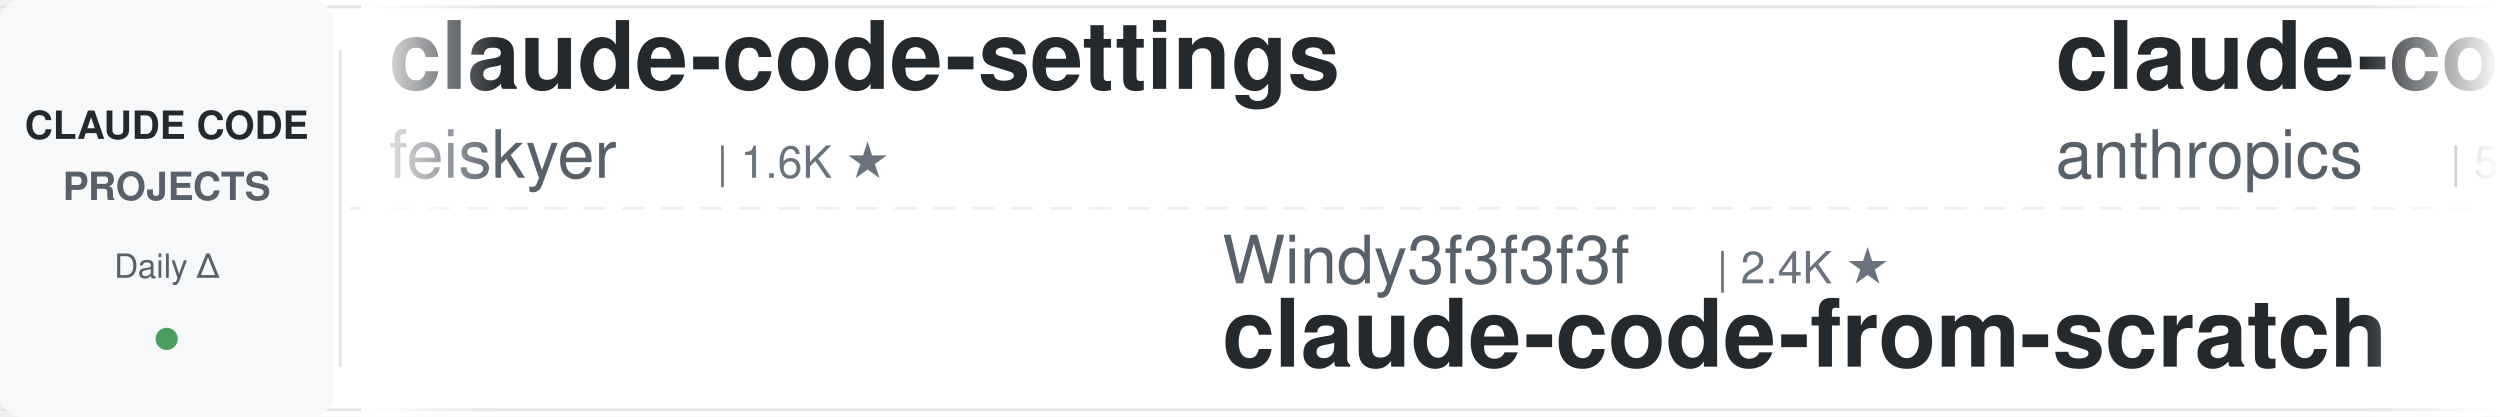
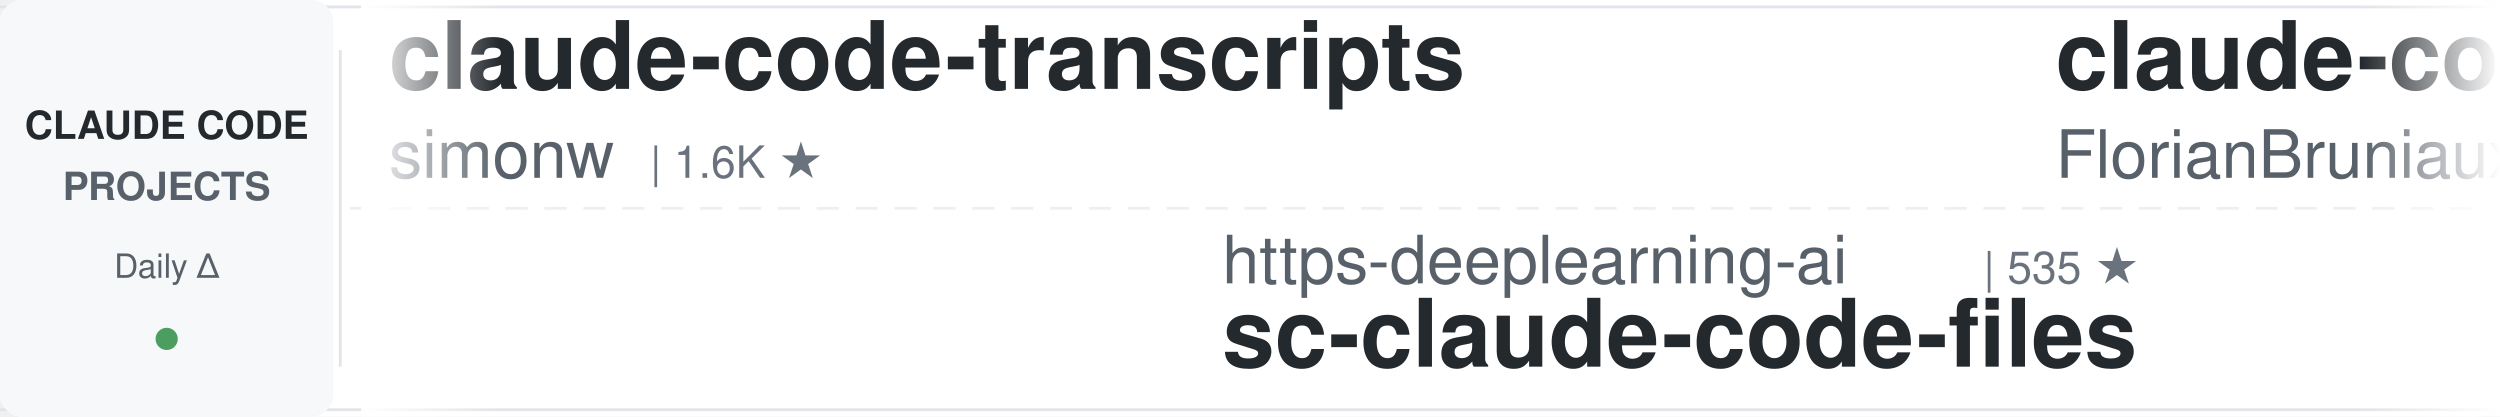
<svg xmlns="http://www.w3.org/2000/svg" width="900" height="150">
  <defs>
    <linearGradient id="leftFade" x1="0%" y1="0%" x2="100%" y2="0%">
      <stop offset="0%" style="stop-color:#ffffff;stop-opacity:1" />
      <stop offset="100%" style="stop-color:#ffffff;stop-opacity:0" />
    </linearGradient>
    <linearGradient id="rightFade" x1="0%" y1="0%" x2="100%" y2="0%">
      <stop offset="0%" style="stop-color:#ffffff;stop-opacity:0" />
      <stop offset="100%" style="stop-color:#ffffff;stop-opacity:1" />
    </linearGradient>
  </defs>
  <rect width="900" height="150" fill="#ffffff" rx="8" />
  <rect x="0" y="2" width="900" height="1" fill="#e1e4e8" />
  <rect x="0" y="147" width="900" height="1" fill="#e1e4e8" />
  <line x1="0" y1="75" x2="900" y2="75" stroke="#e1e4e8" stroke-width="1" stroke-dasharray="8 6" opacity="0.6" />
  <rect x="0" y="0" width="120" height="150" fill="#f6f8fa" rx="8" />
  <text x="60" y="50" font-family="-apple-system, BlinkMacSystemFont, 'Segoe UI', Helvetica, Arial, sans-serif" font-size="14" font-weight="600" fill="#24292e" text-anchor="middle">CLAUDE CODE</text>
  <text x="60" y="72" font-family="-apple-system, BlinkMacSystemFont, 'Segoe UI', Helvetica, Arial, sans-serif" font-size="14" font-weight="600" fill="#586069" text-anchor="middle">PROJECTS</text>
  <text x="60" y="100" font-family="-apple-system, BlinkMacSystemFont, 'Segoe UI', Helvetica, Arial, sans-serif" font-size="12" font-weight="500" fill="#586069" text-anchor="middle">Daily Δ</text>
  <circle cx="60" cy="122" r="4" fill="#22863a" opacity="0.8" />
  <rect x="122" y="18" width="1" height="114" fill="#e1e4e8" />
  <clipPath id="tickerClip">
    <rect x="130" y="0" width="770" height="150" />
  </clipPath>
  <g clip-path="url(#tickerClip)">
    <g id="tickerItems">
      <animateTransform attributeName="transform" attributeType="XML" type="translate" from="0 0" to="-3000 0" dur="54s" repeatCount="indefinite" />
      <g transform="translate(0, 0)">
-         <text x="140" y="32" font-family="-apple-system, BlinkMacSystemFont, 'Segoe UI', Helvetica, Arial, sans-serif" font-size="34" font-weight="600" fill="#24292e">claude-code-settings</text>
-         <text x="140" y="64" font-family="-apple-system, BlinkMacSystemFont, 'Segoe UI', Helvetica, Arial, sans-serif" font-size="24" font-weight="400" fill="#586069">feiskyer</text>
-         <text x="258" y="64" font-family="-apple-system, BlinkMacSystemFont, 'Segoe UI', Helvetica, Arial, sans-serif" font-size="16" font-weight="500" fill="#6a737d">| 1.6K ★</text>
+         <text x="140" y="32" font-family="-apple-system, BlinkMacSystemFont, 'Segoe UI', Helvetica, Arial, sans-serif" font-size="34" font-weight="600" fill="#24292e">claude-code-transcripts</text>
+         <text x="140" y="64" font-family="-apple-system, BlinkMacSystemFont, 'Segoe UI', Helvetica, Arial, sans-serif" font-size="24" font-weight="400" fill="#586069">simonw</text>
+         <text x="234" y="64" font-family="-apple-system, BlinkMacSystemFont, 'Segoe UI', Helvetica, Arial, sans-serif" font-size="16" font-weight="500" fill="#6a737d">| 1.6K ★</text>
      </g>
      <g transform="translate(300, 0)">
-         <text x="140" y="102" font-family="-apple-system, BlinkMacSystemFont, 'Segoe UI', Helvetica, Arial, sans-serif" font-size="24" font-weight="400" fill="#586069">Windy3f3f3f3f</text>
-         <text x="318" y="102" font-family="-apple-system, BlinkMacSystemFont, 'Segoe UI', Helvetica, Arial, sans-serif" font-size="16" font-weight="500" fill="#6a737d">| 2.4K ★</text>
-         <text x="140" y="132" font-family="-apple-system, BlinkMacSystemFont, 'Segoe UI', Helvetica, Arial, sans-serif" font-size="34" font-weight="600" fill="#24292e">claude-code-from-scratch</text>
+         <text x="140" y="102" font-family="-apple-system, BlinkMacSystemFont, 'Segoe UI', Helvetica, Arial, sans-serif" font-size="24" font-weight="400" fill="#586069">https-deeplearning-ai</text>
+         <text x="414" y="102" font-family="-apple-system, BlinkMacSystemFont, 'Segoe UI', Helvetica, Arial, sans-serif" font-size="16" font-weight="500" fill="#6a737d">| 535 ★</text>
+         <text x="140" y="132" font-family="-apple-system, BlinkMacSystemFont, 'Segoe UI', Helvetica, Arial, sans-serif" font-size="34" font-weight="600" fill="#24292e">sc-claude-code-files</text>
      </g>
      <g transform="translate(600, 0)">
-         <text x="140" y="32" font-family="-apple-system, BlinkMacSystemFont, 'Segoe UI', Helvetica, Arial, sans-serif" font-size="34" font-weight="600" fill="#24292e">claude-code-security-rev...</text>
-         <text x="140" y="64" font-family="-apple-system, BlinkMacSystemFont, 'Segoe UI', Helvetica, Arial, sans-serif" font-size="24" font-weight="400" fill="#586069">anthropics</text>
-         <text x="282" y="64" font-family="-apple-system, BlinkMacSystemFont, 'Segoe UI', Helvetica, Arial, sans-serif" font-size="16" font-weight="500" fill="#6a737d">| 5.6K ★</text>
+         <text x="140" y="32" font-family="-apple-system, BlinkMacSystemFont, 'Segoe UI', Helvetica, Arial, sans-serif" font-size="34" font-weight="600" fill="#24292e">claude-code-ultimate-gui...</text>
+         <text x="140" y="64" font-family="-apple-system, BlinkMacSystemFont, 'Segoe UI', Helvetica, Arial, sans-serif" font-size="24" font-weight="400" fill="#586069">FlorianBruniaux</text>
+         <text x="342" y="64" font-family="-apple-system, BlinkMacSystemFont, 'Segoe UI', Helvetica, Arial, sans-serif" font-size="16" font-weight="500" fill="#6a737d">| 5.5K ★</text>
      </g>
      <g transform="translate(900, 0)">
+         <text x="140" y="102" font-family="-apple-system, BlinkMacSystemFont, 'Segoe UI', Helvetica, Arial, sans-serif" font-size="24" font-weight="400" fill="#586069">SeemSeam</text>
+         <text x="258" y="102" font-family="-apple-system, BlinkMacSystemFont, 'Segoe UI', Helvetica, Arial, sans-serif" font-size="16" font-weight="500" fill="#6a737d">| 3.3K ★</text>
+         <text x="140" y="132" font-family="-apple-system, BlinkMacSystemFont, 'Segoe UI', Helvetica, Arial, sans-serif" font-size="34" font-weight="600" fill="#24292e">claude_codex_bridge</text>
+       </g>
+       <g transform="translate(1200, 0)">
+         <text x="140" y="32" font-family="-apple-system, BlinkMacSystemFont, 'Segoe UI', Helvetica, Arial, sans-serif" font-size="34" font-weight="600" fill="#24292e">claude-code-engineering</text>
+         <text x="140" y="64" font-family="-apple-system, BlinkMacSystemFont, 'Segoe UI', Helvetica, Arial, sans-serif" font-size="24" font-weight="400" fill="#586069">huangjia2019</text>
+         <text x="306" y="64" font-family="-apple-system, BlinkMacSystemFont, 'Segoe UI', Helvetica, Arial, sans-serif" font-size="16" font-weight="500" fill="#6a737d">| 999 ★</text>
+       </g>
+       <g transform="translate(1500, 0)">
        <text x="140" y="102" font-family="-apple-system, BlinkMacSystemFont, 'Segoe UI', Helvetica, Arial, sans-serif" font-size="24" font-weight="400" fill="#586069">ding113</text>
        <text x="246" y="102" font-family="-apple-system, BlinkMacSystemFont, 'Segoe UI', Helvetica, Arial, sans-serif" font-size="16" font-weight="500" fill="#6a737d">| 3.3K ★</text>
        <text x="140" y="132" font-family="-apple-system, BlinkMacSystemFont, 'Segoe UI', Helvetica, Arial, sans-serif" font-size="34" font-weight="600" fill="#24292e">claude-code-hub</text>
      </g>
-       <g transform="translate(1200, 0)">
-         <text x="140" y="32" font-family="-apple-system, BlinkMacSystemFont, 'Segoe UI', Helvetica, Arial, sans-serif" font-size="34" font-weight="600" fill="#24292e">edmunds-claude-code</text>
-         <text x="140" y="64" font-family="-apple-system, BlinkMacSystemFont, 'Segoe UI', Helvetica, Arial, sans-serif" font-size="24" font-weight="400" fill="#586069">edmund-io</text>
-         <text x="270" y="64" font-family="-apple-system, BlinkMacSystemFont, 'Segoe UI', Helvetica, Arial, sans-serif" font-size="16" font-weight="500" fill="#6a737d">| 1.5K ★</text>
-       </g>
-       <g transform="translate(1500, 0)">
-         <text x="140" y="102" font-family="-apple-system, BlinkMacSystemFont, 'Segoe UI', Helvetica, Arial, sans-serif" font-size="24" font-weight="400" fill="#586069">krusemediallc</text>
-         <text x="318" y="102" font-family="-apple-system, BlinkMacSystemFont, 'Segoe UI', Helvetica, Arial, sans-serif" font-size="16" font-weight="500" fill="#6a737d">| 1.0K ★</text>
-         <text x="140" y="132" font-family="-apple-system, BlinkMacSystemFont, 'Segoe UI', Helvetica, Arial, sans-serif" font-size="34" font-weight="600" fill="#24292e">arcads-claude-code</text>
-       </g>
      <g transform="translate(1800, 0)">
-         <text x="140" y="32" font-family="-apple-system, BlinkMacSystemFont, 'Segoe UI', Helvetica, Arial, sans-serif" font-size="34" font-weight="600" fill="#24292e">how-claude-code-works</text>
-         <text x="140" y="64" font-family="-apple-system, BlinkMacSystemFont, 'Segoe UI', Helvetica, Arial, sans-serif" font-size="24" font-weight="400" fill="#586069">Windy3f3f3f3f</text>
-         <text x="318" y="64" font-family="-apple-system, BlinkMacSystemFont, 'Segoe UI', Helvetica, Arial, sans-serif" font-size="16" font-weight="500" fill="#6a737d">| 3.2K ★</text>
+         <text x="140" y="32" font-family="-apple-system, BlinkMacSystemFont, 'Segoe UI', Helvetica, Arial, sans-serif" font-size="34" font-weight="600" fill="#24292e">claude-code-source</text>
+         <text x="140" y="64" font-family="-apple-system, BlinkMacSystemFont, 'Segoe UI', Helvetica, Arial, sans-serif" font-size="24" font-weight="400" fill="#586069">hangsman</text>
+         <text x="258" y="64" font-family="-apple-system, BlinkMacSystemFont, 'Segoe UI', Helvetica, Arial, sans-serif" font-size="16" font-weight="500" fill="#6a737d">| 788 ★</text>
      </g>
      <g transform="translate(2100, 0)">
-         <text x="140" y="102" font-family="-apple-system, BlinkMacSystemFont, 'Segoe UI', Helvetica, Arial, sans-serif" font-size="24" font-weight="400" fill="#586069">liuup</text>
-         <text x="222" y="102" font-family="-apple-system, BlinkMacSystemFont, 'Segoe UI', Helvetica, Arial, sans-serif" font-size="16" font-weight="500" fill="#6a737d">| 3.6K ★</text>
-         <text x="140" y="132" font-family="-apple-system, BlinkMacSystemFont, 'Segoe UI', Helvetica, Arial, sans-serif" font-size="34" font-weight="600" fill="#24292e">claude-code-analysis</text>
+         <text x="140" y="102" font-family="-apple-system, BlinkMacSystemFont, 'Segoe UI', Helvetica, Arial, sans-serif" font-size="24" font-weight="400" fill="#586069">affaan-m</text>
+         <text x="258" y="102" font-family="-apple-system, BlinkMacSystemFont, 'Segoe UI', Helvetica, Arial, sans-serif" font-size="16" font-weight="500" fill="#6a737d">| 231.7K ★</text>
+         <text x="140" y="132" font-family="-apple-system, BlinkMacSystemFont, 'Segoe UI', Helvetica, Arial, sans-serif" font-size="34" font-weight="600" fill="#24292e">ECC</text>
      </g>
      <g transform="translate(2400, 0)">
-         <text x="140" y="32" font-family="-apple-system, BlinkMacSystemFont, 'Segoe UI', Helvetica, Arial, sans-serif" font-size="34" font-weight="600" fill="#24292e">claude-code-local</text>
-         <text x="140" y="64" font-family="-apple-system, BlinkMacSystemFont, 'Segoe UI', Helvetica, Arial, sans-serif" font-size="24" font-weight="400" fill="#586069">nicedreamzapp</text>
-         <text x="318" y="64" font-family="-apple-system, BlinkMacSystemFont, 'Segoe UI', Helvetica, Arial, sans-serif" font-size="16" font-weight="500" fill="#6a737d">| 3.0K ★</text>
+         <text x="140" y="32" font-family="-apple-system, BlinkMacSystemFont, 'Segoe UI', Helvetica, Arial, sans-serif" font-size="34" font-weight="600" fill="#24292e">oh-my-claudecode</text>
+         <text x="140" y="64" font-family="-apple-system, BlinkMacSystemFont, 'Segoe UI', Helvetica, Arial, sans-serif" font-size="24" font-weight="400" fill="#586069">Yeachan-Heo</text>
+         <text x="294" y="64" font-family="-apple-system, BlinkMacSystemFont, 'Segoe UI', Helvetica, Arial, sans-serif" font-size="16" font-weight="500" fill="#6a737d">| 37.9K ★</text>
      </g>
      <g transform="translate(2700, 0)">
-         <text x="140" y="102" font-family="-apple-system, BlinkMacSystemFont, 'Segoe UI', Helvetica, Arial, sans-serif" font-size="24" font-weight="400" fill="#586069">multica-ai</text>
-         <text x="282" y="102" font-family="-apple-system, BlinkMacSystemFont, 'Segoe UI', Helvetica, Arial, sans-serif" font-size="16" font-weight="500" fill="#6a737d">| 194.8K ★</text>
-         <text x="140" y="132" font-family="-apple-system, BlinkMacSystemFont, 'Segoe UI', Helvetica, Arial, sans-serif" font-size="34" font-weight="600" fill="#24292e">andrej-karpathy-skills</text>
+         <text x="140" y="102" font-family="-apple-system, BlinkMacSystemFont, 'Segoe UI', Helvetica, Arial, sans-serif" font-size="24" font-weight="400" fill="#586069">luongnv89</text>
+         <text x="270" y="102" font-family="-apple-system, BlinkMacSystemFont, 'Segoe UI', Helvetica, Arial, sans-serif" font-size="16" font-weight="500" fill="#6a737d">| 40.1K ★</text>
+         <text x="140" y="132" font-family="-apple-system, BlinkMacSystemFont, 'Segoe UI', Helvetica, Arial, sans-serif" font-size="34" font-weight="600" fill="#24292e">claude-howto</text>
      </g>
      <g transform="translate(3000, 0)">
-         <text x="140" y="32" font-family="-apple-system, BlinkMacSystemFont, 'Segoe UI', Helvetica, Arial, sans-serif" font-size="34" font-weight="600" fill="#24292e">claude-code-settings</text>
-         <text x="140" y="64" font-family="-apple-system, BlinkMacSystemFont, 'Segoe UI', Helvetica, Arial, sans-serif" font-size="24" font-weight="400" fill="#586069">feiskyer</text>
-         <text x="258" y="64" font-family="-apple-system, BlinkMacSystemFont, 'Segoe UI', Helvetica, Arial, sans-serif" font-size="16" font-weight="500" fill="#6a737d">| 1.6K ★</text>
+         <text x="140" y="32" font-family="-apple-system, BlinkMacSystemFont, 'Segoe UI', Helvetica, Arial, sans-serif" font-size="34" font-weight="600" fill="#24292e">claude-code-transcripts</text>
+         <text x="140" y="64" font-family="-apple-system, BlinkMacSystemFont, 'Segoe UI', Helvetica, Arial, sans-serif" font-size="24" font-weight="400" fill="#586069">simonw</text>
+         <text x="234" y="64" font-family="-apple-system, BlinkMacSystemFont, 'Segoe UI', Helvetica, Arial, sans-serif" font-size="16" font-weight="500" fill="#6a737d">| 1.6K ★</text>
      </g>
      <g transform="translate(3300, 0)">
-         <text x="140" y="102" font-family="-apple-system, BlinkMacSystemFont, 'Segoe UI', Helvetica, Arial, sans-serif" font-size="24" font-weight="400" fill="#586069">Windy3f3f3f3f</text>
-         <text x="318" y="102" font-family="-apple-system, BlinkMacSystemFont, 'Segoe UI', Helvetica, Arial, sans-serif" font-size="16" font-weight="500" fill="#6a737d">| 2.4K ★</text>
-         <text x="140" y="132" font-family="-apple-system, BlinkMacSystemFont, 'Segoe UI', Helvetica, Arial, sans-serif" font-size="34" font-weight="600" fill="#24292e">claude-code-from-scratch</text>
+         <text x="140" y="102" font-family="-apple-system, BlinkMacSystemFont, 'Segoe UI', Helvetica, Arial, sans-serif" font-size="24" font-weight="400" fill="#586069">https-deeplearning-ai</text>
+         <text x="414" y="102" font-family="-apple-system, BlinkMacSystemFont, 'Segoe UI', Helvetica, Arial, sans-serif" font-size="16" font-weight="500" fill="#6a737d">| 535 ★</text>
+         <text x="140" y="132" font-family="-apple-system, BlinkMacSystemFont, 'Segoe UI', Helvetica, Arial, sans-serif" font-size="34" font-weight="600" fill="#24292e">sc-claude-code-files</text>
      </g>
      <g transform="translate(3600, 0)">
-         <text x="140" y="32" font-family="-apple-system, BlinkMacSystemFont, 'Segoe UI', Helvetica, Arial, sans-serif" font-size="34" font-weight="600" fill="#24292e">claude-code-security-rev...</text>
-         <text x="140" y="64" font-family="-apple-system, BlinkMacSystemFont, 'Segoe UI', Helvetica, Arial, sans-serif" font-size="24" font-weight="400" fill="#586069">anthropics</text>
-         <text x="282" y="64" font-family="-apple-system, BlinkMacSystemFont, 'Segoe UI', Helvetica, Arial, sans-serif" font-size="16" font-weight="500" fill="#6a737d">| 5.6K ★</text>
+         <text x="140" y="32" font-family="-apple-system, BlinkMacSystemFont, 'Segoe UI', Helvetica, Arial, sans-serif" font-size="34" font-weight="600" fill="#24292e">claude-code-ultimate-gui...</text>
+         <text x="140" y="64" font-family="-apple-system, BlinkMacSystemFont, 'Segoe UI', Helvetica, Arial, sans-serif" font-size="24" font-weight="400" fill="#586069">FlorianBruniaux</text>
+         <text x="342" y="64" font-family="-apple-system, BlinkMacSystemFont, 'Segoe UI', Helvetica, Arial, sans-serif" font-size="16" font-weight="500" fill="#6a737d">| 5.5K ★</text>
      </g>
      <g transform="translate(3900, 0)">
-         <text x="140" y="102" font-family="-apple-system, BlinkMacSystemFont, 'Segoe UI', Helvetica, Arial, sans-serif" font-size="24" font-weight="400" fill="#586069">ding113</text>
-         <text x="246" y="102" font-family="-apple-system, BlinkMacSystemFont, 'Segoe UI', Helvetica, Arial, sans-serif" font-size="16" font-weight="500" fill="#6a737d">| 3.3K ★</text>
-         <text x="140" y="132" font-family="-apple-system, BlinkMacSystemFont, 'Segoe UI', Helvetica, Arial, sans-serif" font-size="34" font-weight="600" fill="#24292e">claude-code-hub</text>
+         <text x="140" y="102" font-family="-apple-system, BlinkMacSystemFont, 'Segoe UI', Helvetica, Arial, sans-serif" font-size="24" font-weight="400" fill="#586069">SeemSeam</text>
+         <text x="258" y="102" font-family="-apple-system, BlinkMacSystemFont, 'Segoe UI', Helvetica, Arial, sans-serif" font-size="16" font-weight="500" fill="#6a737d">| 3.3K ★</text>
+         <text x="140" y="132" font-family="-apple-system, BlinkMacSystemFont, 'Segoe UI', Helvetica, Arial, sans-serif" font-size="34" font-weight="600" fill="#24292e">claude_codex_bridge</text>
      </g>
    </g>
  </g>
  <rect x="130" y="0" width="50" height="150" fill="url(#leftFade)" />
  <rect x="850" y="0" width="50" height="150" fill="url(#rightFade)" />
</svg>
